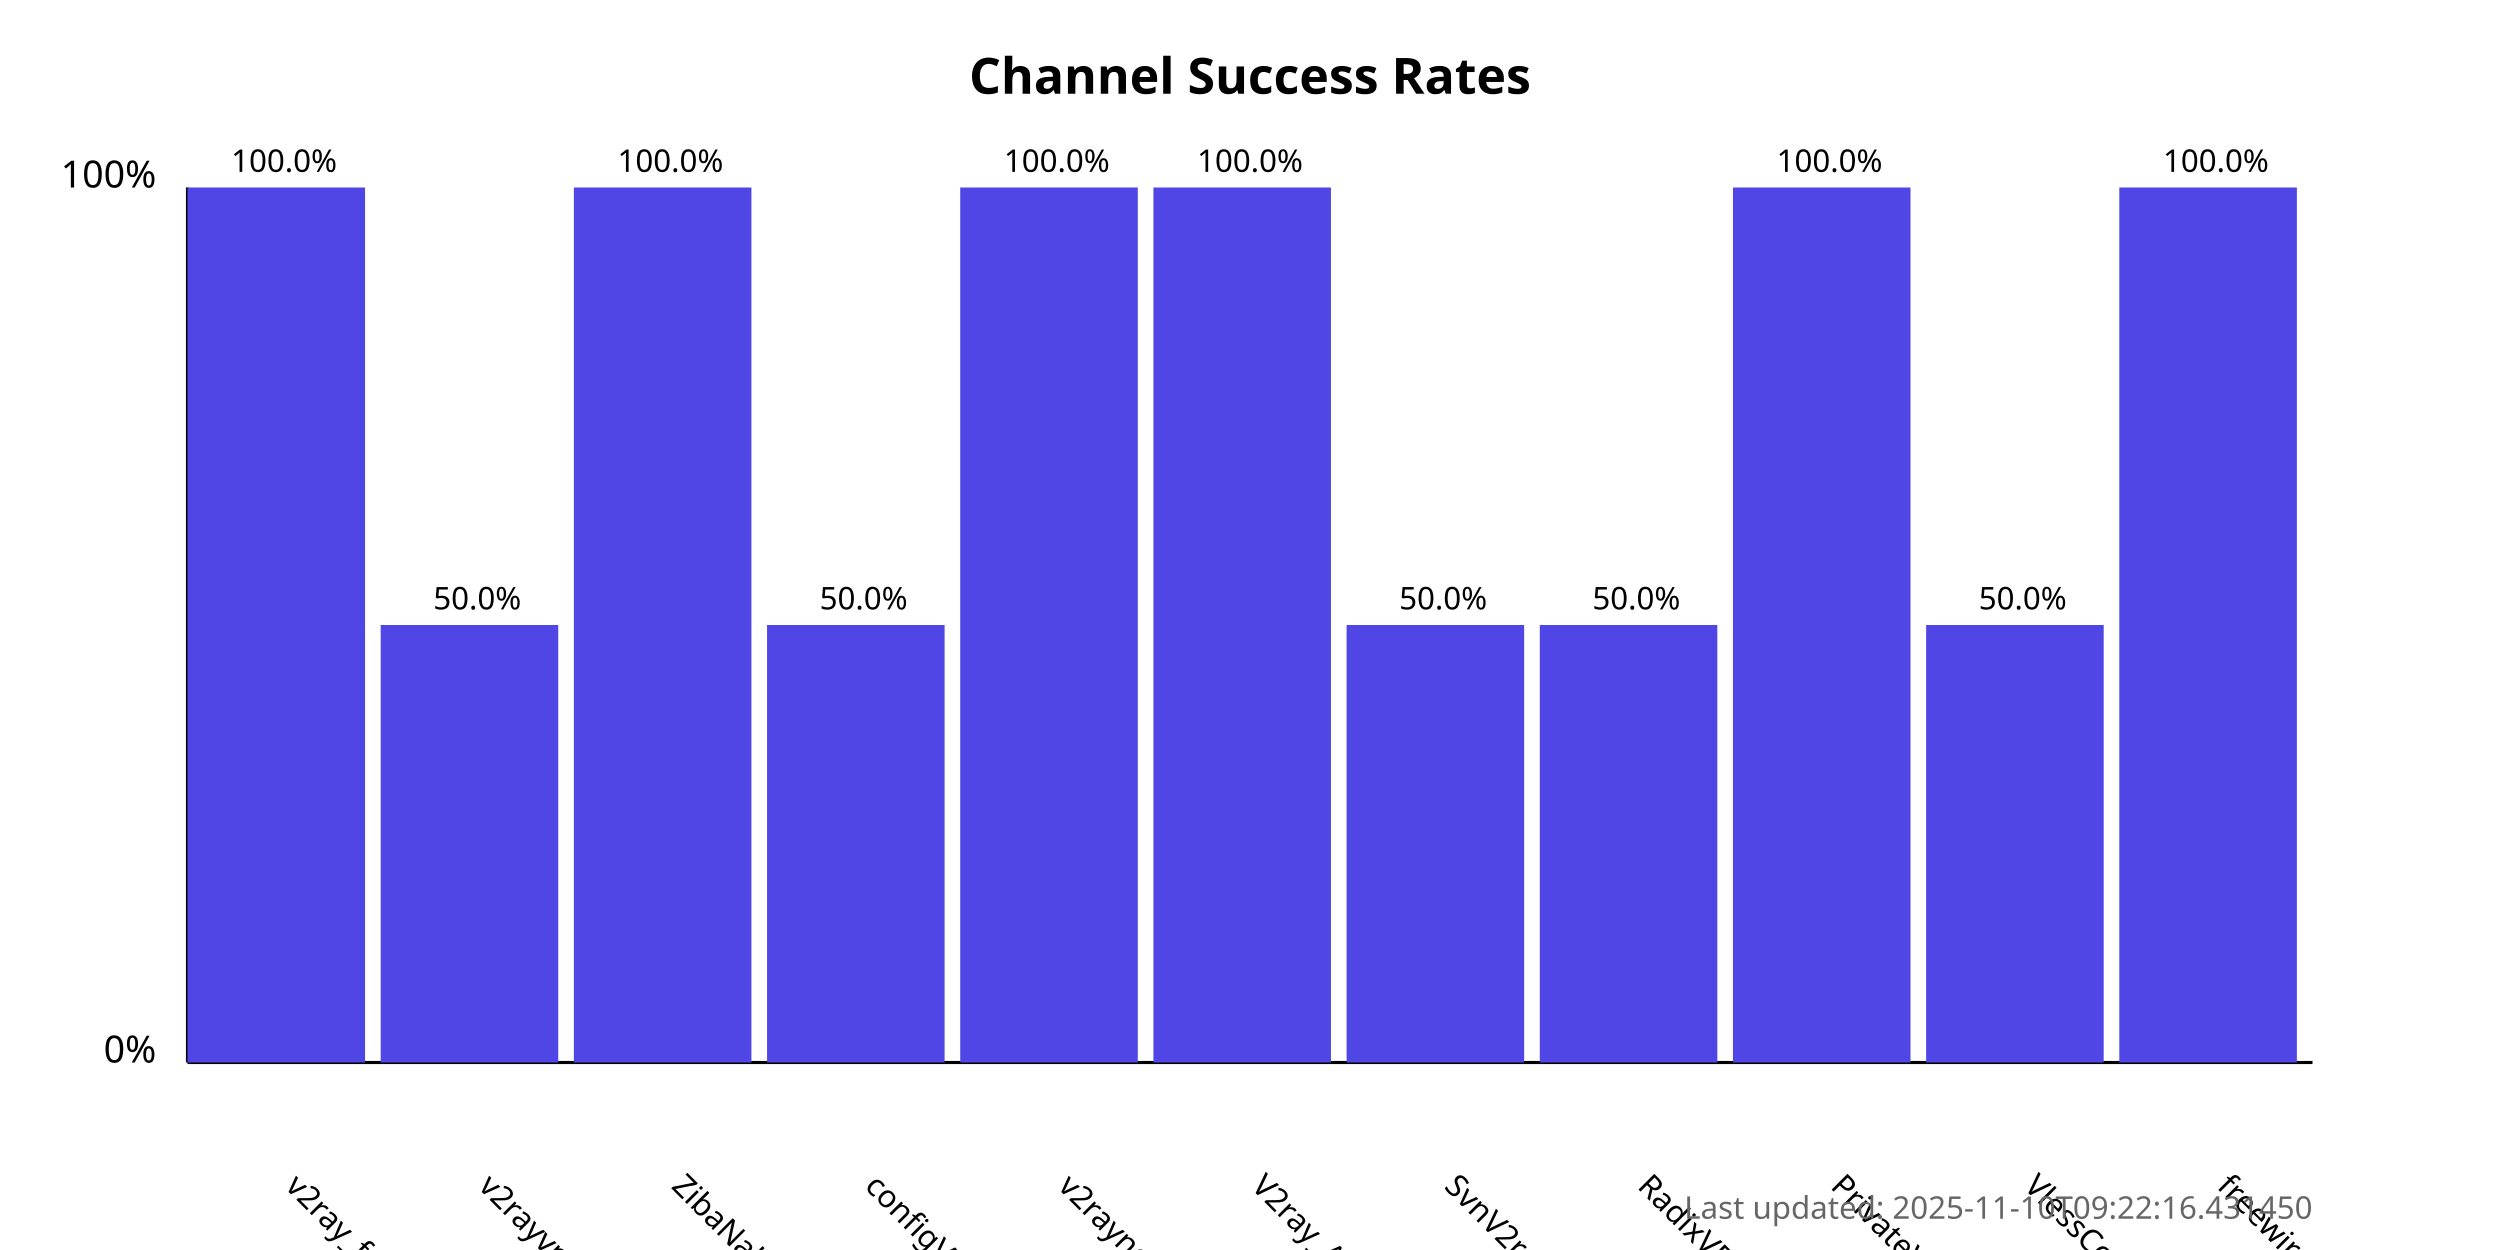
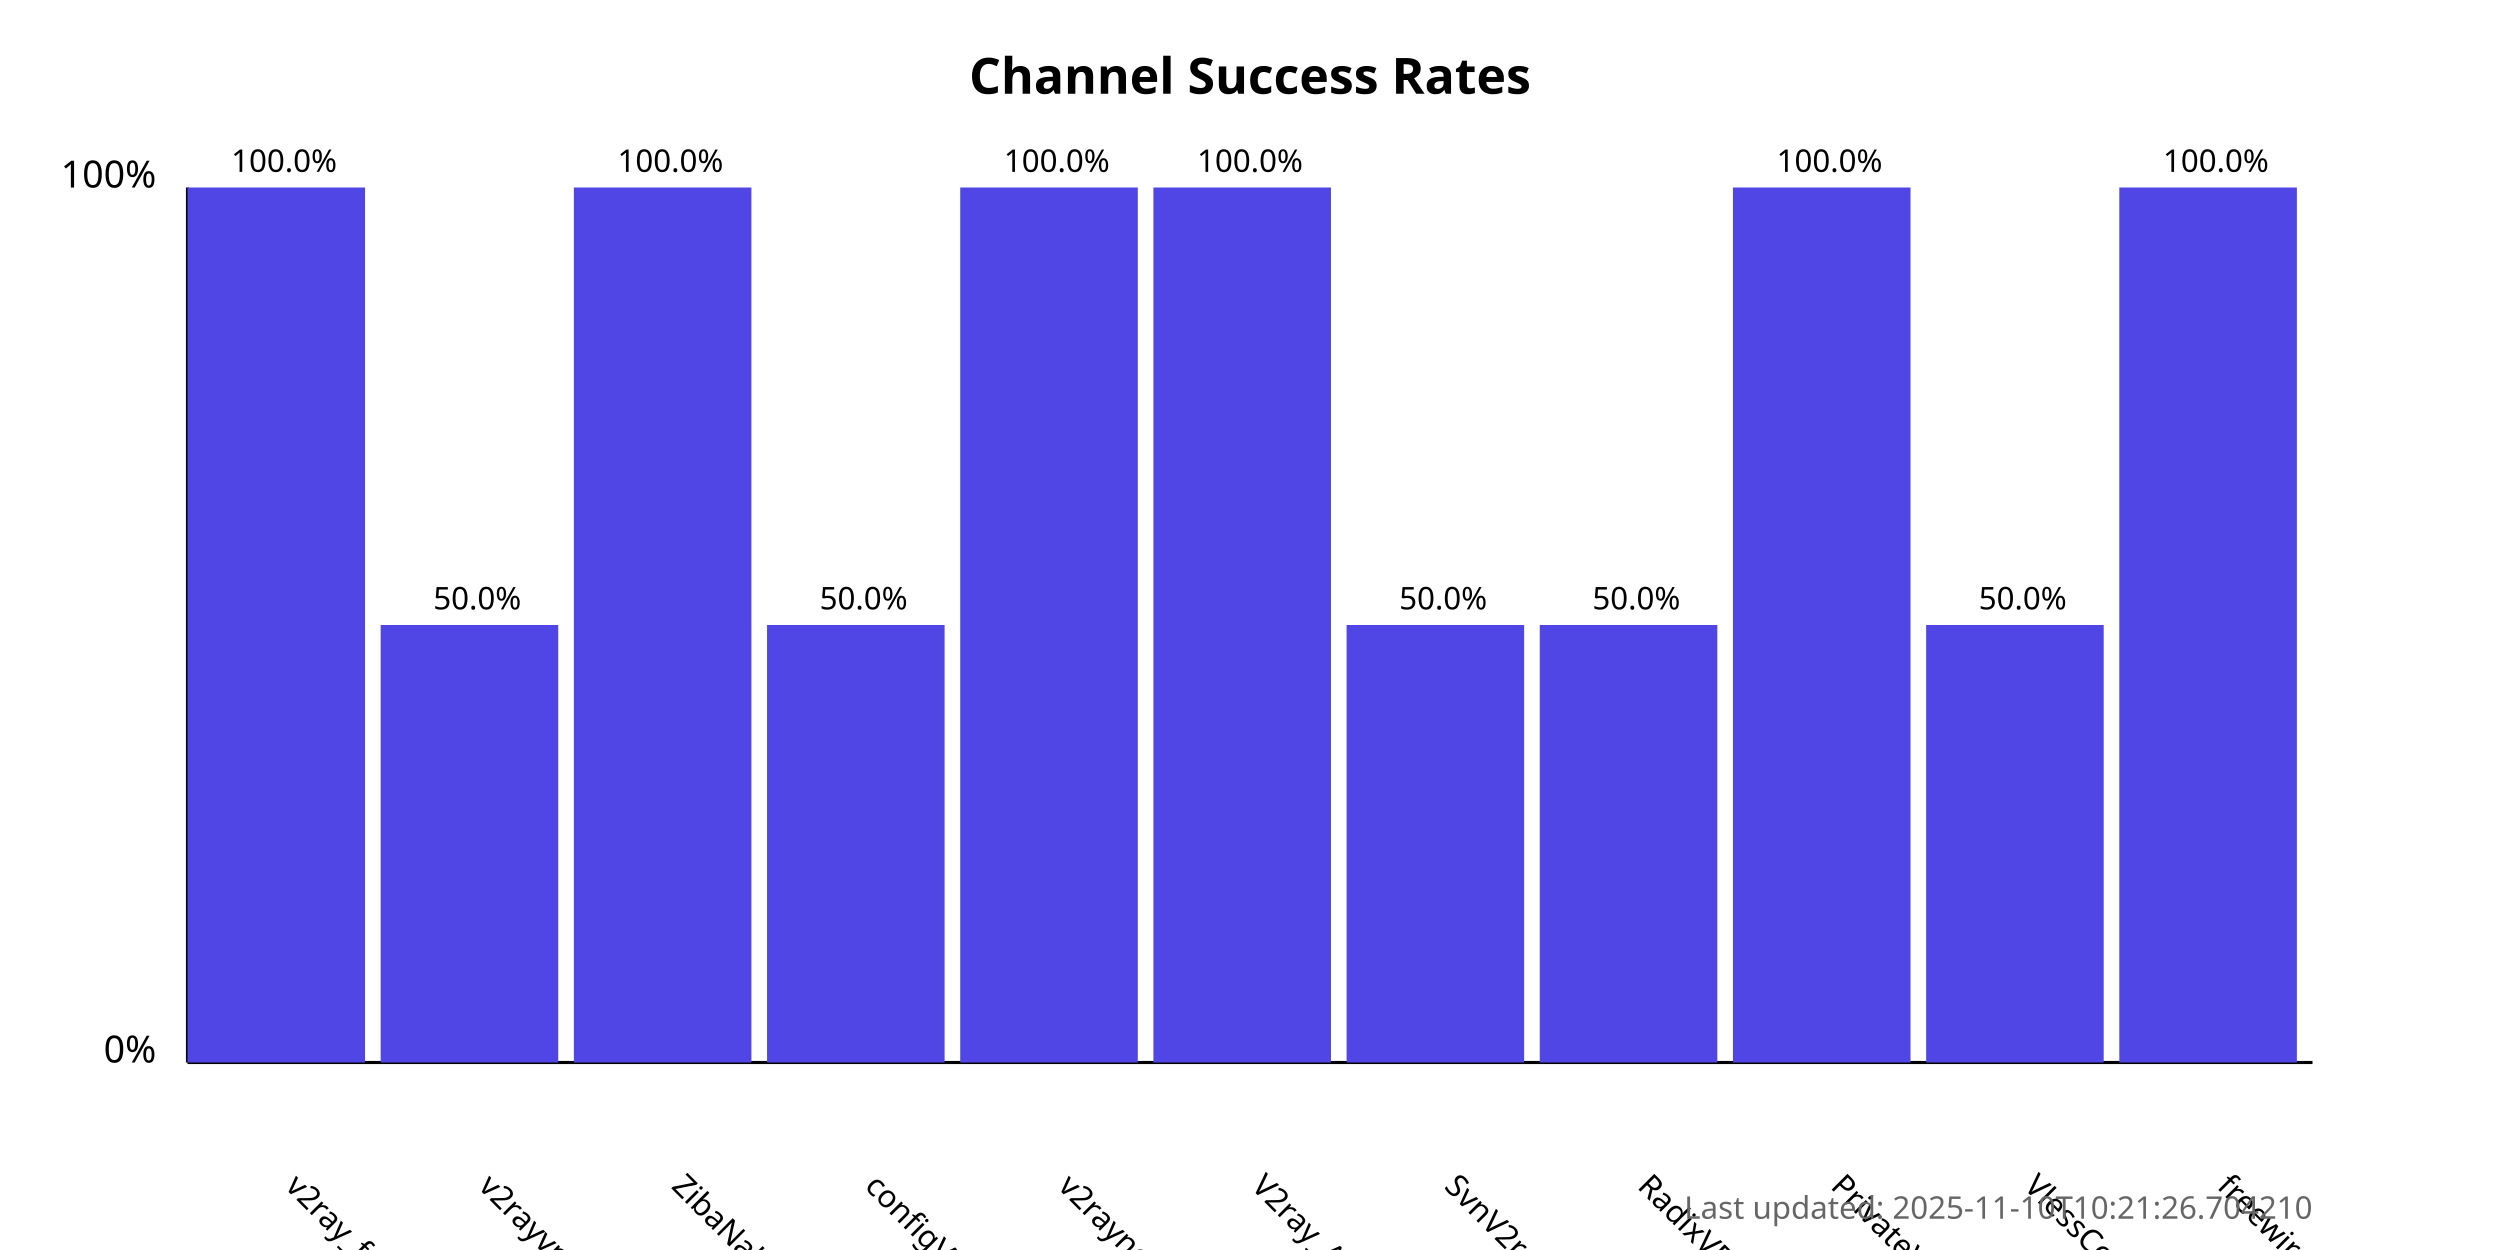
<svg xmlns="http://www.w3.org/2000/svg" width="800" height="400">
  <style>
            .chart-title { font: bold 16px sans-serif; }
            .axis-label { font: 12px sans-serif; }
            .tick-label { font: 10px sans-serif; }
            .bar { fill: #4f46e5; }
            .bar:hover { fill: #6366f1; }
            .timestamp { font: 10px sans-serif; fill: #666; }
        </style>
  <text x="400.0" y="30" text-anchor="middle" class="chart-title">
            Channel Success Rates
        </text>
  <line x1="60" y1="340" x2="60" y2="60" stroke="black" stroke-width="1" />
  <line x1="60" y1="340" x2="740" y2="340" stroke="black" stroke-width="1" />
  <text x="50" y="340" text-anchor="end" class="axis-label">0%</text>
  <text x="50" y="60" text-anchor="end" class="axis-label">100%</text>
  <g>
    <rect x="60" y="60.0" width="56.818" height="280.0" class="bar" />
    <text x="90.909" y="380" transform="rotate(45, 90.90909, 380)" text-anchor="start" class="tick-label">
                v2ray_free_conf
            </text>
    <text x="90.909" y="55.0" text-anchor="middle" class="tick-label">
                100.0%
            </text>
  </g>
  <g>
    <rect x="121.818" y="200.0" width="56.818" height="140.0" class="bar" />
    <text x="152.727" y="380" transform="rotate(45, 152.7273, 380)" text-anchor="start" class="tick-label">
                v2rayvpno
            </text>
    <text x="152.727" y="195.0" text-anchor="middle" class="tick-label">
                50.0%
            </text>
  </g>
  <g>
    <rect x="183.636" y="60.0" width="56.818" height="280.0" class="bar" />
    <text x="214.545" y="380" transform="rotate(45, 214.5455, 380)" text-anchor="start" class="tick-label">
                ZibaNabz
            </text>
    <text x="214.545" y="55.0" text-anchor="middle" class="tick-label">
                100.0%
            </text>
  </g>
  <g>
    <rect x="245.455" y="200.0" width="56.818" height="140.0" class="bar" />
    <text x="276.364" y="380" transform="rotate(45, 276.3636, 380)" text-anchor="start" class="tick-label">
                configV2rayForFree
            </text>
    <text x="276.364" y="195.0" text-anchor="middle" class="tick-label">
                50.0%
            </text>
  </g>
  <g>
    <rect x="307.273" y="60.0" width="56.818" height="280.0" class="bar" />
    <text x="338.182" y="380" transform="rotate(45, 338.1818, 380)" text-anchor="start" class="tick-label">
                v2rayngvpn
            </text>
    <text x="338.182" y="55.0" text-anchor="middle" class="tick-label">
                100.0%
            </text>
  </g>
  <g>
    <rect x="369.091" y="60.0" width="56.818" height="280.0" class="bar" />
    <text x="400.0" y="380" transform="rotate(45, 400.0, 380)" text-anchor="start" class="tick-label">
                V2ray_Alpha
            </text>
    <text x="400.0" y="55.0" text-anchor="middle" class="tick-label">
                100.0%
            </text>
  </g>
  <g>
    <rect x="430.909" y="200.0" width="56.818" height="140.0" class="bar" />
    <text x="461.818" y="380" transform="rotate(45, 461.8182, 380)" text-anchor="start" class="tick-label">
                SvnV2ray
            </text>
    <text x="461.818" y="195.0" text-anchor="middle" class="tick-label">
                50.0%
            </text>
  </g>
  <g>
    <rect x="492.727" y="200.0" width="56.818" height="140.0" class="bar" />
    <text x="523.636" y="380" transform="rotate(45, 523.6364, 380)" text-anchor="start" class="tick-label">
                RadixVPN
            </text>
    <text x="523.636" y="195.0" text-anchor="middle" class="tick-label">
                50.0%
            </text>
  </g>
  <g>
    <rect x="554.545" y="60.0" width="56.818" height="280.0" class="bar" />
    <text x="585.455" y="380" transform="rotate(45, 585.4545, 380)" text-anchor="start" class="tick-label">
                PrivateVPNs
            </text>
    <text x="585.455" y="55.0" text-anchor="middle" class="tick-label">
                100.0%
            </text>
  </g>
  <g>
    <rect x="616.364" y="200.0" width="56.818" height="140.0" class="bar" />
    <text x="647.273" y="380" transform="rotate(45, 647.2727, 380)" text-anchor="start" class="tick-label">
                VlessConfig
            </text>
    <text x="647.273" y="195.0" text-anchor="middle" class="tick-label">
                50.0%
            </text>
  </g>
  <g>
    <rect x="678.182" y="60.0" width="56.818" height="280.0" class="bar" />
    <text x="709.091" y="380" transform="rotate(45, 709.0909, 380)" text-anchor="start" class="tick-label">
                freewireguard
            </text>
    <text x="709.091" y="55.0" text-anchor="middle" class="tick-label">
                100.0%
            </text>
  </g>
  <text x="740" y="390" text-anchor="end" class="timestamp">
-             Last updated: 2025-11-10T09:22:16.431450
+             Last updated: 2025-11-10T10:21:26.704210
        </text>
</svg>
